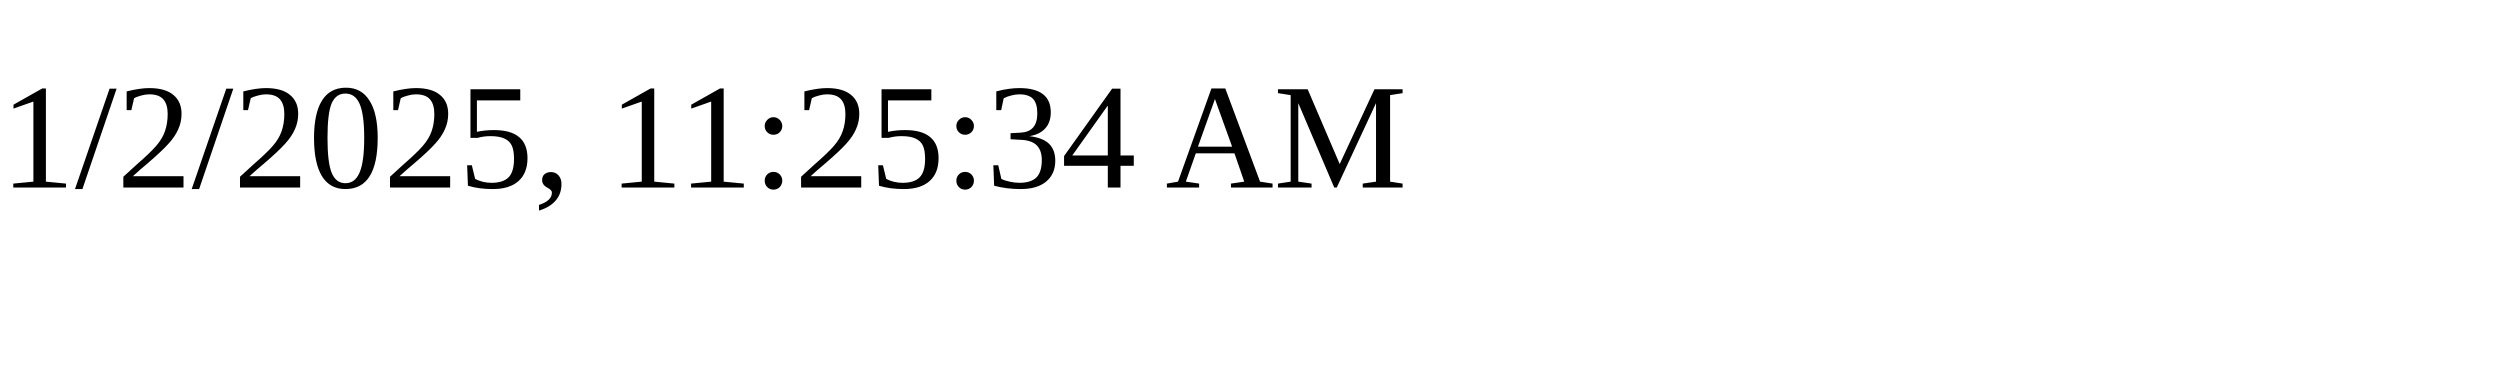
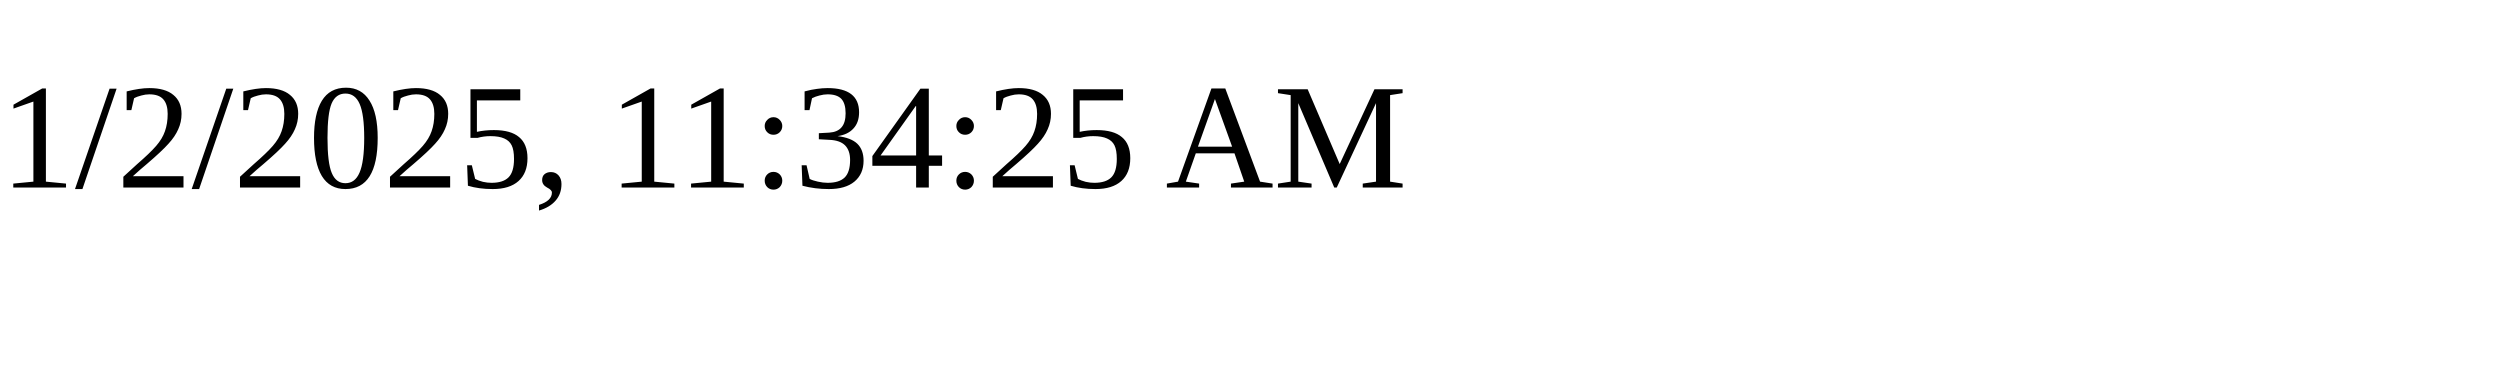
<svg xmlns="http://www.w3.org/2000/svg" height="30" width="200">
-   <text x="0" y="15">1/2/2025, 11:25:34 AM</text>
+   <text x="0" y="15">1/2/2025, 11:34:25 AM</text>
</svg>
